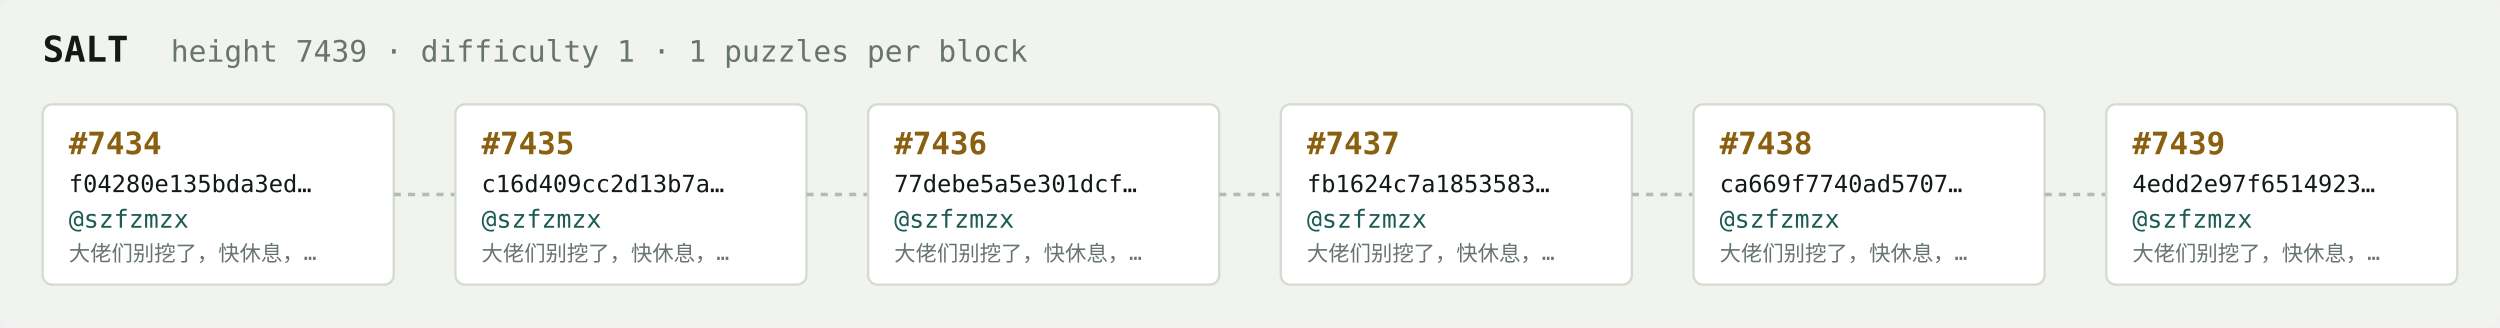
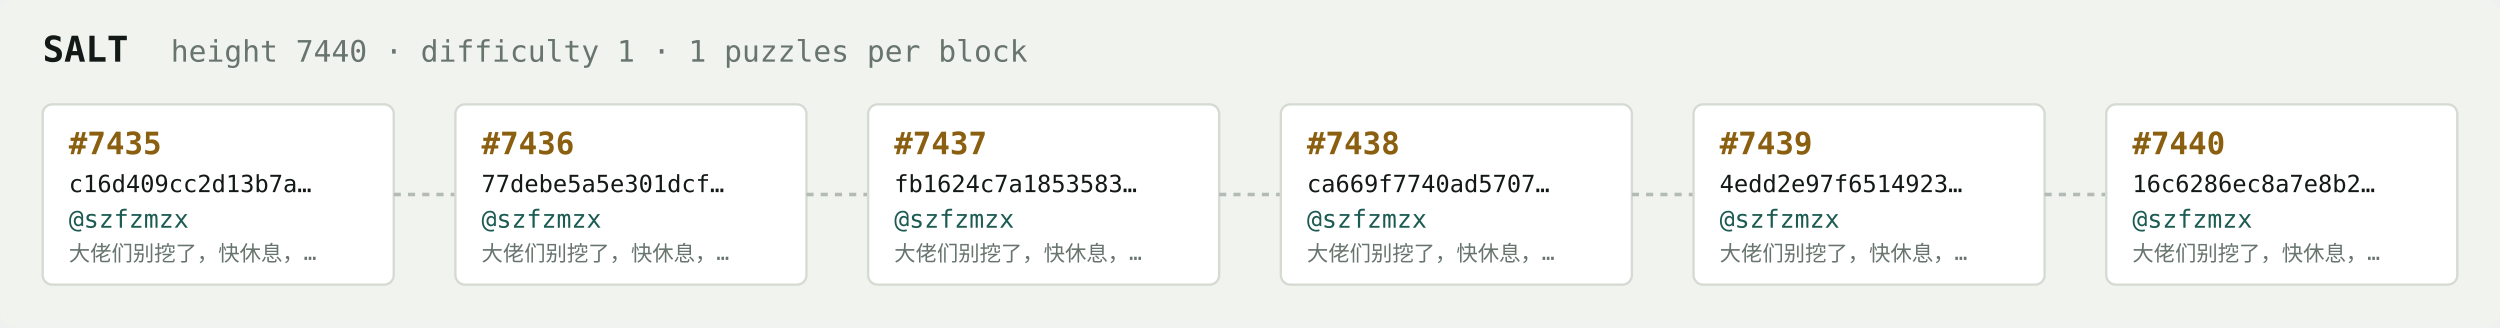
<svg xmlns="http://www.w3.org/2000/svg" width="1054" height="138" viewBox="0 0 1054 138" font-family="ui-monospace,SFMono-Regular,Menlo,monospace">
  <rect fill="#f1f3ef" width="1054" height="138" rx="6" />
  <text x="18" y="26" fill="#121916" font-size="15" font-weight="700">SALT</text>
-   <text x="72" y="26" fill="#68746e" font-size="12.5">height 7439 · difficulty 1 · 1 puzzles per block</text>
+   <text x="72" y="26" fill="#68746e" font-size="12.5">height 7440 · difficulty 1 · 1 puzzles per block</text>
  <rect x="18" y="44" width="148" height="76" rx="4" fill="#ffffff" stroke="#d5dbd2" stroke-width="1" />
-   <text x="29" y="65" fill="#8a5f10" font-size="13" font-weight="700">#7434</text>
-   <text x="29" y="81" fill="#121916" font-size="10">f04280e135bda3ed…</text>
+   <text x="29" y="65" fill="#8a5f10" font-size="13" font-weight="700">#7435</text>
+   <text x="29" y="81" fill="#121916" font-size="10">c16d409cc2d13b7a…</text>
  <text x="29" y="96" fill="#1c5b52" font-size="10.5">@szfzmzx</text>
  <text x="29" y="110" fill="#68746e" font-size="9">大佬们别挖了，快休息，…</text>
  <line x1="166" y1="82.0" x2="192" y2="82.0" stroke="#b3bcb4" stroke-width="1.5" stroke-dasharray="3 3" />
  <rect x="192" y="44" width="148" height="76" rx="4" fill="#ffffff" stroke="#d5dbd2" stroke-width="1" />
-   <text x="203" y="65" fill="#8a5f10" font-size="13" font-weight="700">#7435</text>
-   <text x="203" y="81" fill="#121916" font-size="10">c16d409cc2d13b7a…</text>
+   <text x="203" y="65" fill="#8a5f10" font-size="13" font-weight="700">#7436</text>
+   <text x="203" y="81" fill="#121916" font-size="10">77debe5a5e301dcf…</text>
  <text x="203" y="96" fill="#1c5b52" font-size="10.5">@szfzmzx</text>
  <text x="203" y="110" fill="#68746e" font-size="9">大佬们别挖了，快休息，…</text>
  <line x1="340" y1="82.0" x2="366" y2="82.0" stroke="#b3bcb4" stroke-width="1.5" stroke-dasharray="3 3" />
  <rect x="366" y="44" width="148" height="76" rx="4" fill="#ffffff" stroke="#d5dbd2" stroke-width="1" />
-   <text x="377" y="65" fill="#8a5f10" font-size="13" font-weight="700">#7436</text>
-   <text x="377" y="81" fill="#121916" font-size="10">77debe5a5e301dcf…</text>
+   <text x="377" y="65" fill="#8a5f10" font-size="13" font-weight="700">#7437</text>
+   <text x="377" y="81" fill="#121916" font-size="10">fb1624c7a1853583…</text>
  <text x="377" y="96" fill="#1c5b52" font-size="10.5">@szfzmzx</text>
  <text x="377" y="110" fill="#68746e" font-size="9">大佬们别挖了，快休息，…</text>
  <line x1="514" y1="82.0" x2="540" y2="82.0" stroke="#b3bcb4" stroke-width="1.5" stroke-dasharray="3 3" />
  <rect x="540" y="44" width="148" height="76" rx="4" fill="#ffffff" stroke="#d5dbd2" stroke-width="1" />
-   <text x="551" y="65" fill="#8a5f10" font-size="13" font-weight="700">#7437</text>
-   <text x="551" y="81" fill="#121916" font-size="10">fb1624c7a1853583…</text>
+   <text x="551" y="65" fill="#8a5f10" font-size="13" font-weight="700">#7438</text>
+   <text x="551" y="81" fill="#121916" font-size="10">ca669f7740ad5707…</text>
  <text x="551" y="96" fill="#1c5b52" font-size="10.5">@szfzmzx</text>
  <text x="551" y="110" fill="#68746e" font-size="9">大佬们别挖了，快休息，…</text>
  <line x1="688" y1="82.0" x2="714" y2="82.0" stroke="#b3bcb4" stroke-width="1.5" stroke-dasharray="3 3" />
  <rect x="714" y="44" width="148" height="76" rx="4" fill="#ffffff" stroke="#d5dbd2" stroke-width="1" />
-   <text x="725" y="65" fill="#8a5f10" font-size="13" font-weight="700">#7438</text>
-   <text x="725" y="81" fill="#121916" font-size="10">ca669f7740ad5707…</text>
+   <text x="725" y="65" fill="#8a5f10" font-size="13" font-weight="700">#7439</text>
+   <text x="725" y="81" fill="#121916" font-size="10">4edd2e97f6514923…</text>
  <text x="725" y="96" fill="#1c5b52" font-size="10.5">@szfzmzx</text>
  <text x="725" y="110" fill="#68746e" font-size="9">大佬们别挖了，快休息，…</text>
  <line x1="862" y1="82.0" x2="888" y2="82.0" stroke="#b3bcb4" stroke-width="1.5" stroke-dasharray="3 3" />
  <rect x="888" y="44" width="148" height="76" rx="4" fill="#ffffff" stroke="#d5dbd2" stroke-width="1" />
-   <text x="899" y="65" fill="#8a5f10" font-size="13" font-weight="700">#7439</text>
-   <text x="899" y="81" fill="#121916" font-size="10">4edd2e97f6514923…</text>
+   <text x="899" y="65" fill="#8a5f10" font-size="13" font-weight="700">#7440</text>
+   <text x="899" y="81" fill="#121916" font-size="10">16c6286ec8a7e8b2…</text>
  <text x="899" y="96" fill="#1c5b52" font-size="10.5">@szfzmzx</text>
  <text x="899" y="110" fill="#68746e" font-size="9">大佬们别挖了，快休息，…</text>
</svg>
